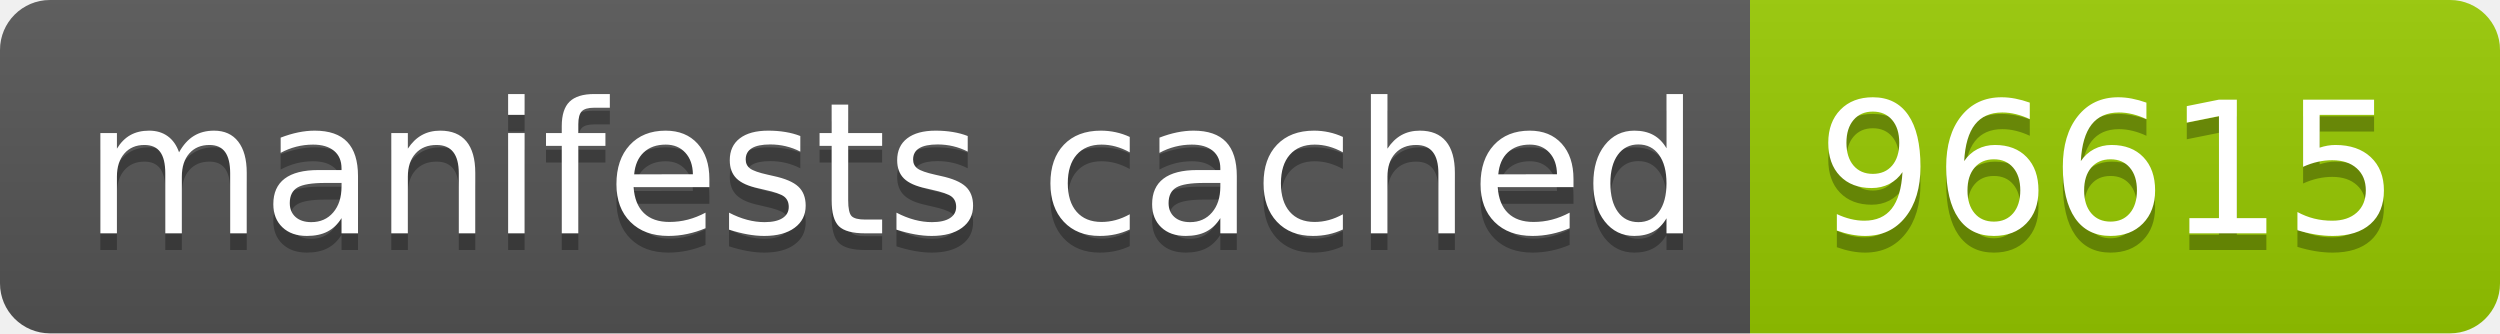
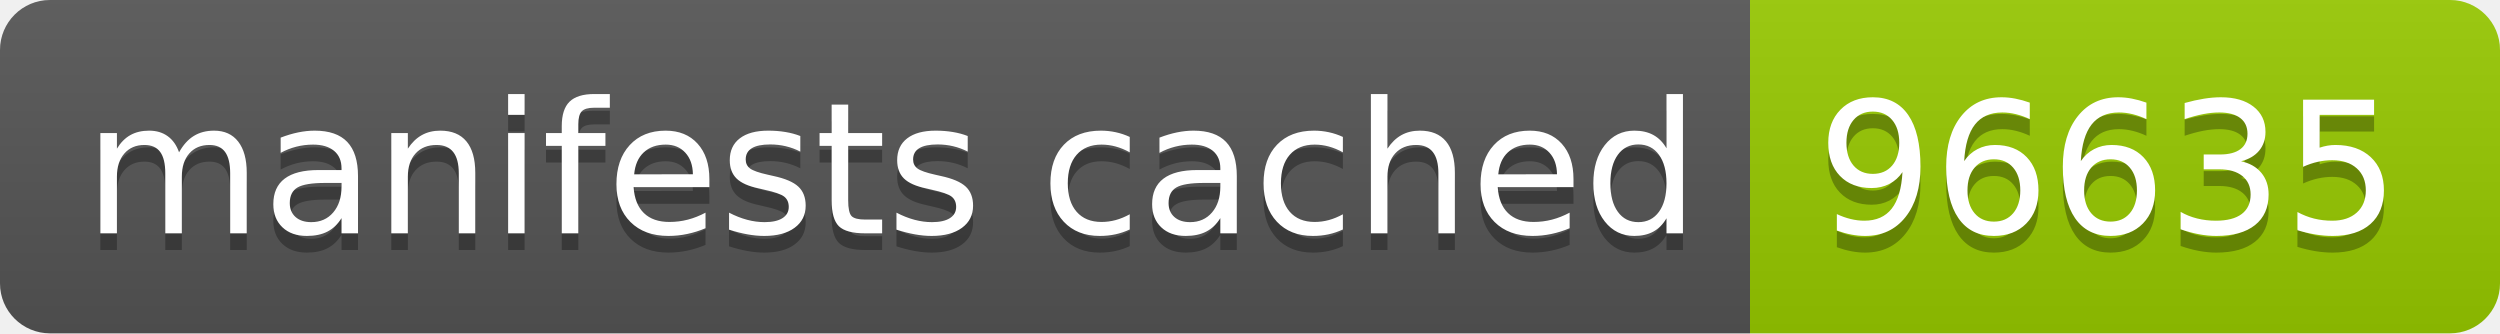
- <svg xmlns="http://www.w3.org/2000/svg" width="150" height="20" role="img" aria-label="manifests cached: 96615">
+ <svg xmlns="http://www.w3.org/2000/svg" width="150" height="20" role="img" aria-label="manifests cached: 96635">
  <linearGradient id="s" x2="0" y2="100%">
    <stop offset="0" stop-color="#bbb" stop-opacity=".1" />
    <stop offset="1" stop-opacity=".1" />
  </linearGradient>
  <clipPath id="r">
    <rect width="150" height="20" rx="3" fill="#fff" />
  </clipPath>
  <g clip-path="url(#r)">
    <rect width="105" height="20" fill="#555" />
    <rect x="105" width="45" height="20" fill="#97ca00" />
    <rect width="150" height="20" fill="url(#s)" />
  </g>
  <g fill="#fff" text-anchor="middle" font-family="Verdana,Geneva,DejaVu Sans,sans-serif" text-rendering="geometricPrecision" font-size="110">
    <text aria-hidden="true" x="535" y="150" fill="#010101" fill-opacity=".3" transform="scale(.1)" textLength="950">manifests cached</text>
    <text x="535" y="140" transform="scale(.1)" fill="#fff" textLength="950">manifests cached</text>
-     <text aria-hidden="true" x="1265" y="150" fill="#010101" fill-opacity=".3" transform="scale(.1)" textLength="350">96615</text>
-     <text x="1265" y="140" transform="scale(.1)" fill="#fff" textLength="350">96615</text>
+     <text aria-hidden="true" x="1265" y="150" fill="#010101" fill-opacity=".3" transform="scale(.1)" textLength="350">96635</text>
+     <text x="1265" y="140" transform="scale(.1)" fill="#fff" textLength="350">96635</text>
  </g>
</svg>
